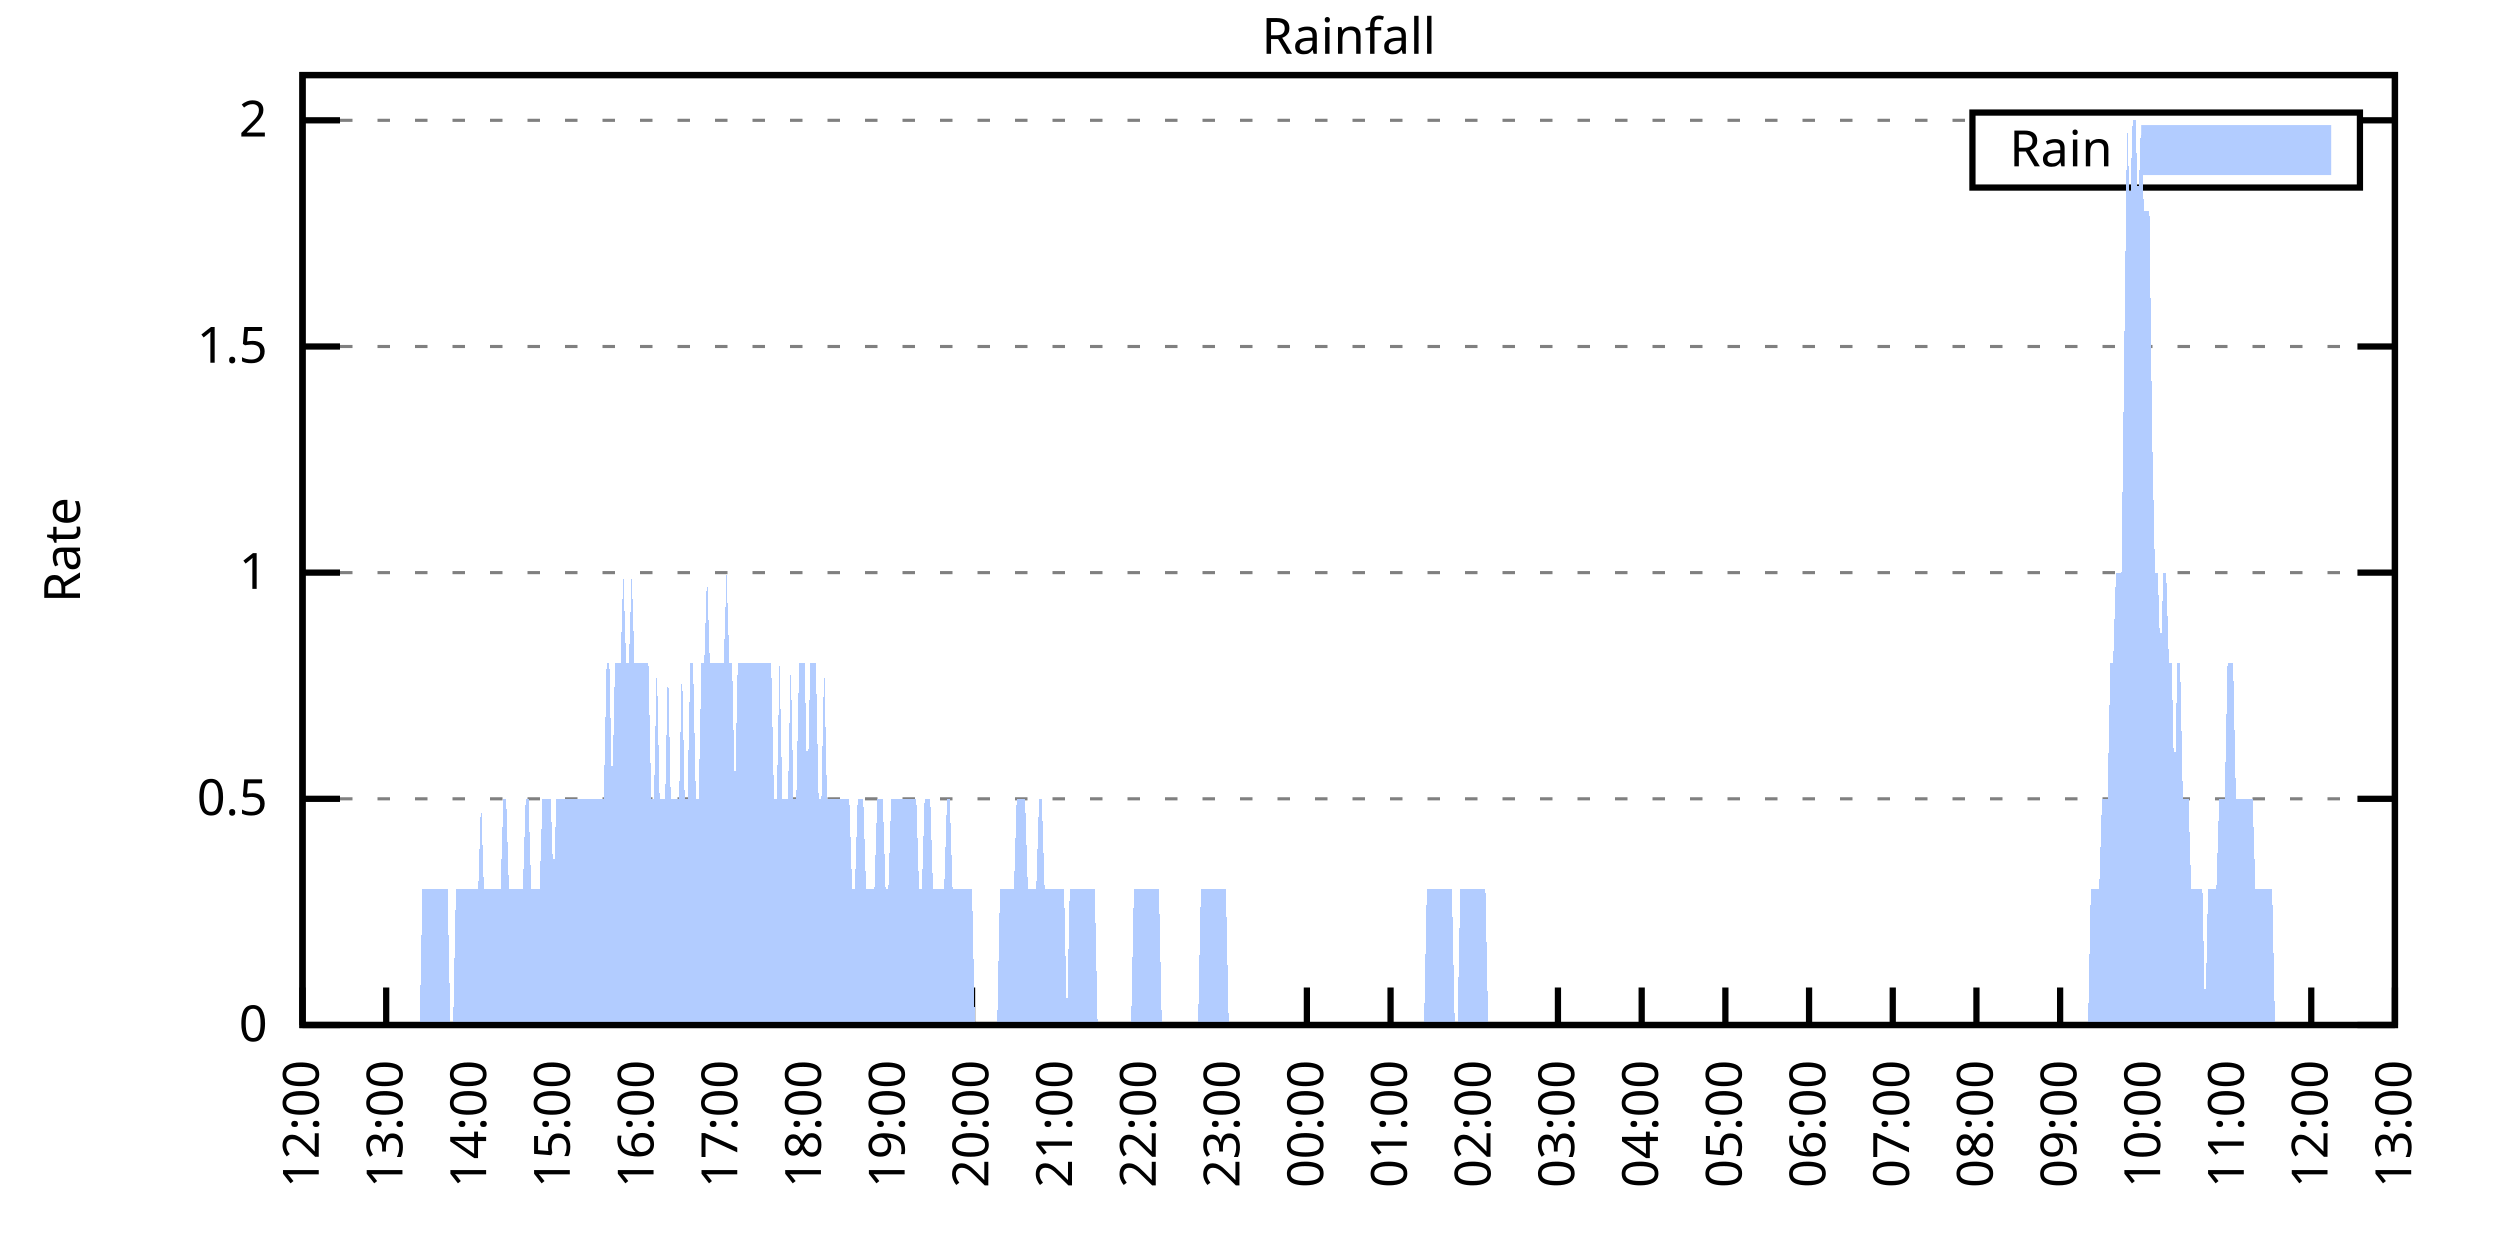
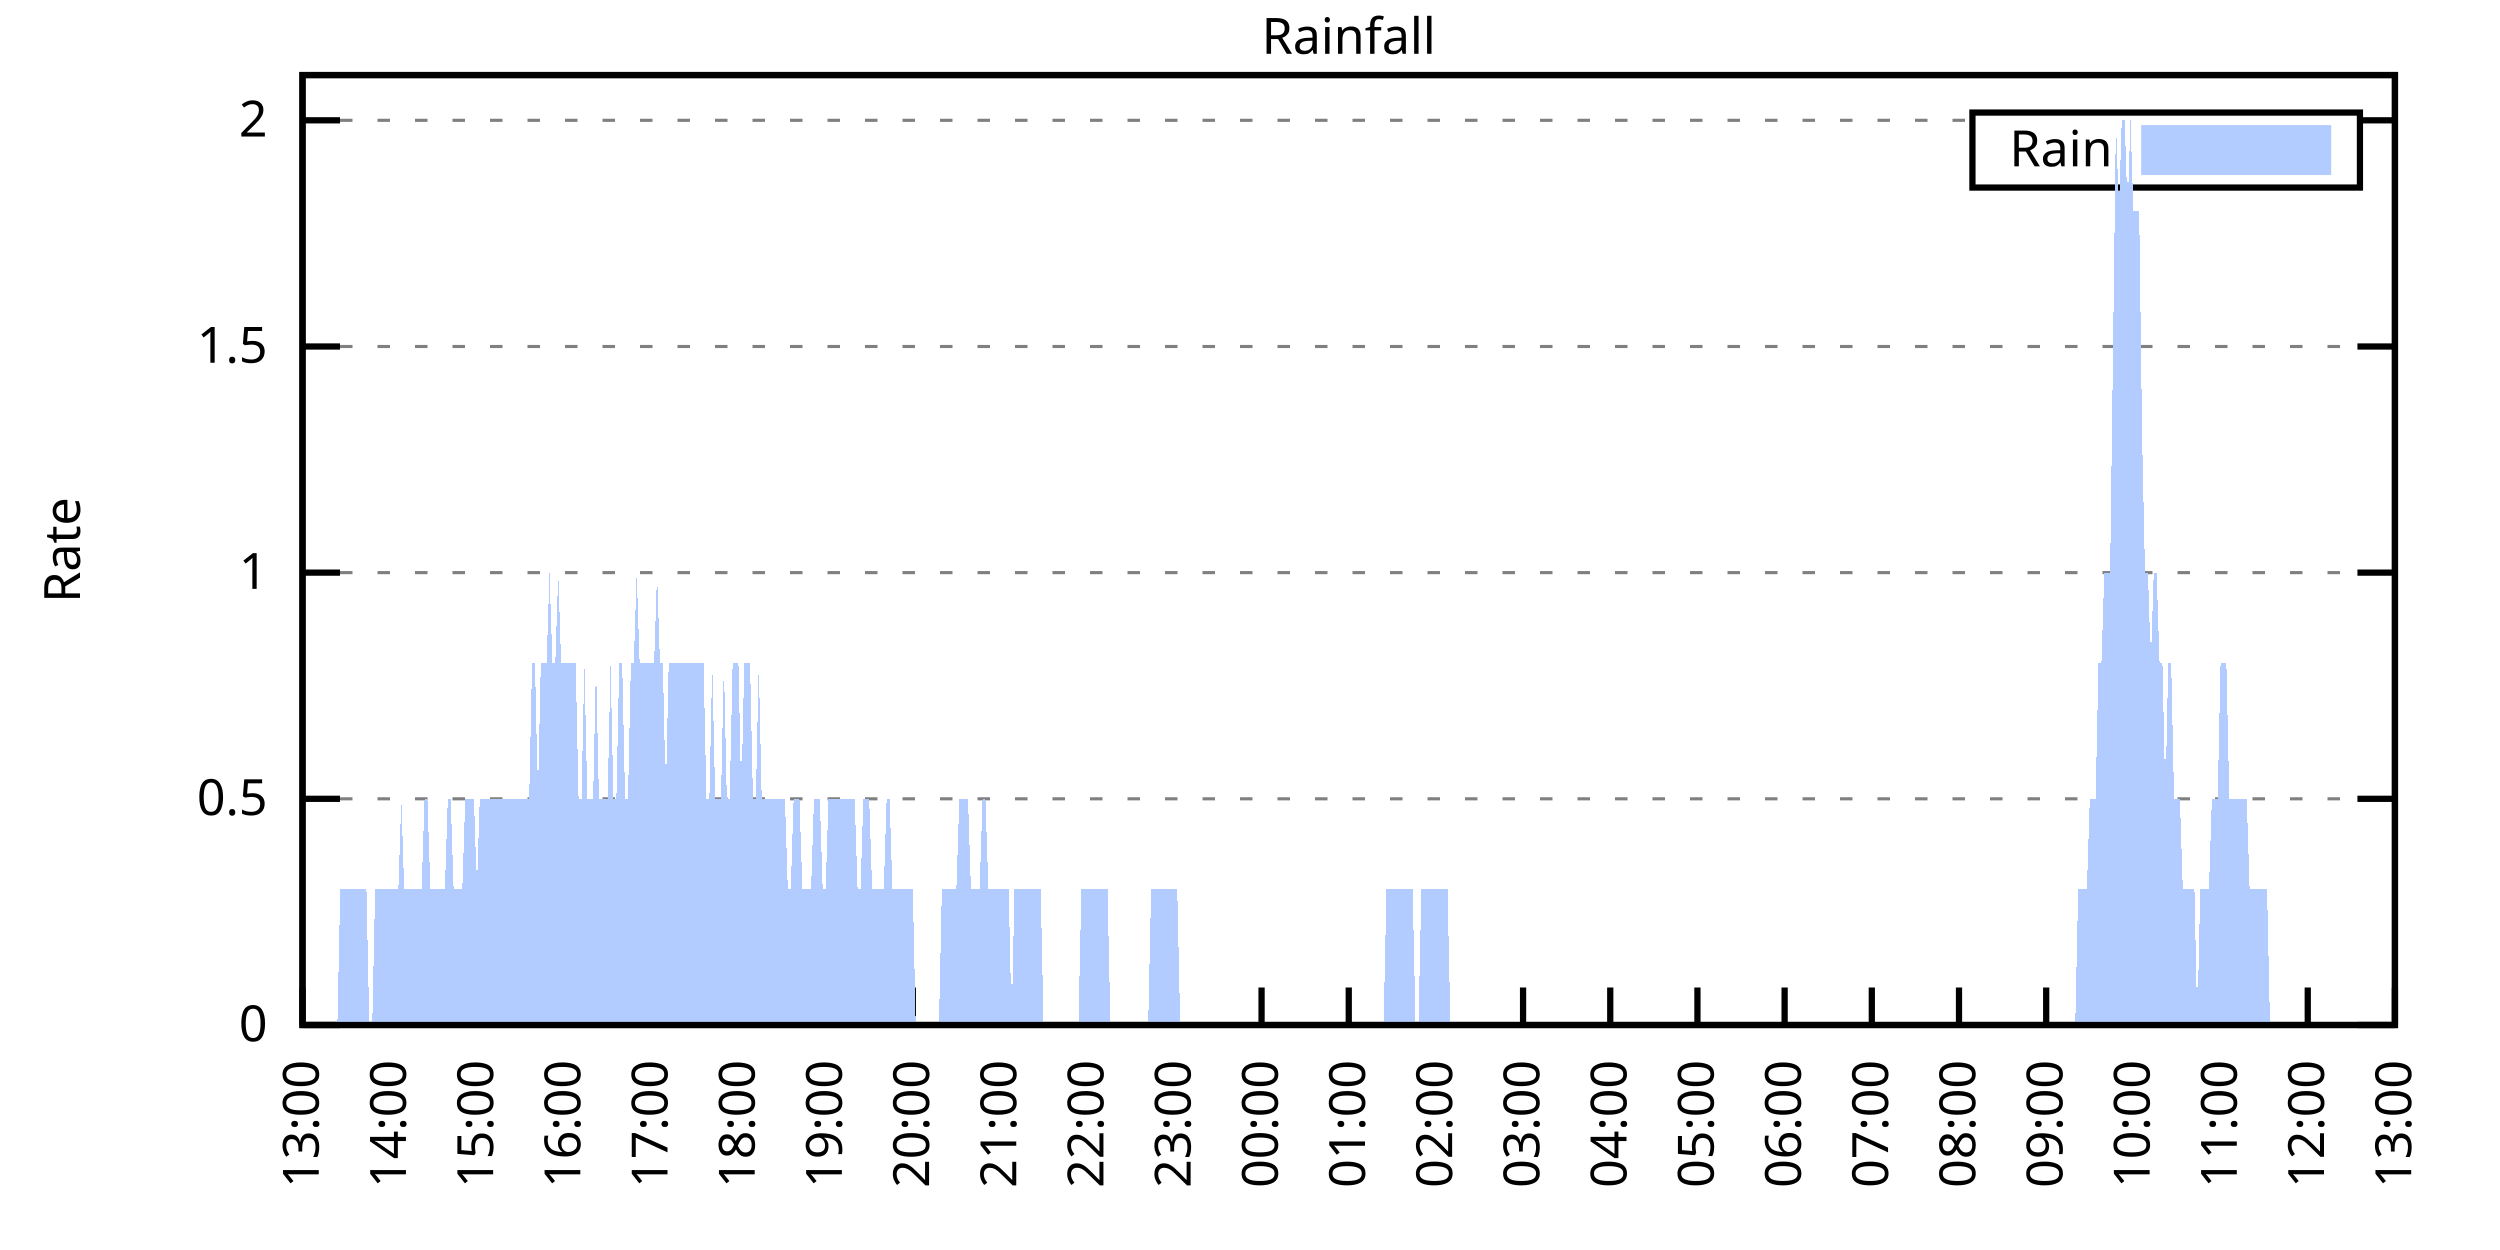
<svg xmlns="http://www.w3.org/2000/svg" xmlns:xlink="http://www.w3.org/1999/xlink" width="400" height="200" viewBox="0 0 400 200">
  <g id="gnuplot_canvas">
    <rect x="0" y="0" width="400" height="200" fill="none" />
    <defs>
      <circle id="gpDot" r="0.5" stroke-width="0.5" stroke="currentColor" />
      <path id="gpPt0" stroke-width="0.333" stroke="currentColor" d="M-1,0 h2 M0,-1 v2" />
      <path id="gpPt1" stroke-width="0.333" stroke="currentColor" d="M-1,-1 L1,1 M1,-1 L-1,1" />
      <path id="gpPt2" stroke-width="0.333" stroke="currentColor" d="M-1,0 L1,0 M0,-1 L0,1 M-1,-1 L1,1 M-1,1 L1,-1" />
      <rect id="gpPt3" stroke-width="0.333" stroke="currentColor" x="-1" y="-1" width="2" height="2" />
      <rect id="gpPt4" stroke-width="0.333" stroke="currentColor" fill="currentColor" x="-1" y="-1" width="2" height="2" />
      <circle id="gpPt5" stroke-width="0.333" stroke="currentColor" cx="0" cy="0" r="1" />
      <use xlink:href="#gpPt5" id="gpPt6" fill="currentColor" stroke="none" />
      <path id="gpPt7" stroke-width="0.333" stroke="currentColor" d="M0,-1.33 L-1.33,0.67 L1.33,0.67 z" />
      <use xlink:href="#gpPt7" id="gpPt8" fill="currentColor" stroke="none" />
      <use xlink:href="#gpPt7" id="gpPt9" stroke="currentColor" transform="rotate(180)" />
      <use xlink:href="#gpPt9" id="gpPt10" fill="currentColor" stroke="none" />
      <use xlink:href="#gpPt3" id="gpPt11" stroke="currentColor" transform="rotate(45)" />
      <use xlink:href="#gpPt11" id="gpPt12" fill="currentColor" stroke="none" />
      <path id="gpPt13" stroke-width="0.333" stroke="currentColor" d="M0,1.330 L1.265,0.411 L0.782,-1.067 L-0.782,-1.076 L-1.265,0.411 z" />
      <use xlink:href="#gpPt13" id="gpPt14" fill="currentColor" stroke="none" />
      <filter id="textbox" filterUnits="objectBoundingBox" x="0" y="0" height="1" width="1">
        <feFlood flood-color="white" flood-opacity="1" result="bgnd" />
        <feComposite in="SourceGraphic" in2="bgnd" operator="atop" />
      </filter>
      <filter id="greybox" filterUnits="objectBoundingBox" x="0" y="0" height="1" width="1">
        <feFlood flood-color="lightgrey" flood-opacity="1" result="grey" />
        <feComposite in="SourceGraphic" in2="grey" operator="atop" />
      </filter>
    </defs>
    <g fill="none" color="white" stroke="currentColor" stroke-width="1.00" stroke-linecap="butt" stroke-linejoin="miter">
</g>
    <g fill="none" color="black" stroke="currentColor" stroke-width="1.00" stroke-linecap="butt" stroke-linejoin="miter">
      <g stroke="none" shape-rendering="crispEdges">
        <polygon fill="rgb(255, 255, 255)" points="48.40,164.00 383.18,164.00 383.18,12.02 48.40,12.02 " />
      </g>
    </g>
    <g fill="none" color="black" stroke="currentColor" stroke-width="1.00" stroke-linecap="butt" stroke-linejoin="miter">
</g>
    <g fill="none" color="black" stroke="black" stroke-width="0.50" stroke-linecap="butt" stroke-linejoin="miter">
</g>
    <g fill="none" color="gray" stroke="currentColor" stroke-width="0.50" stroke-linecap="butt" stroke-linejoin="miter">
      <path stroke="gray" stroke-dasharray="2,4" class="gridline" d="M48.40,164.00 L383.19,164.00  " />
    </g>
    <g fill="none" color="gray" stroke="gray" stroke-width="1.00" stroke-linecap="butt" stroke-linejoin="miter">
</g>
    <g fill="none" color="black" stroke="currentColor" stroke-width="1.00" stroke-linecap="butt" stroke-linejoin="miter">
      <path stroke="black" d="M48.40,164.00 L54.40,164.00 M383.19,164.00 L377.19,164.00  " />
      <g transform="translate(42.80,166.60)" stroke="none" fill="black" font-family="Sans" font-size="8.00" text-anchor="end">
        <text>
          <tspan font-family="Sans"> 0</tspan>
        </text>
      </g>
    </g>
    <g fill="none" color="black" stroke="currentColor" stroke-width="1.00" stroke-linecap="butt" stroke-linejoin="miter">
</g>
    <g fill="none" color="black" stroke="black" stroke-width="0.50" stroke-linecap="butt" stroke-linejoin="miter">
</g>
    <g fill="none" color="gray" stroke="currentColor" stroke-width="0.50" stroke-linecap="butt" stroke-linejoin="miter">
      <path stroke="gray" stroke-dasharray="2,4" class="gridline" d="M48.40,127.81 L383.19,127.81  " />
    </g>
    <g fill="none" color="gray" stroke="gray" stroke-width="1.00" stroke-linecap="butt" stroke-linejoin="miter">
</g>
    <g fill="none" color="black" stroke="currentColor" stroke-width="1.00" stroke-linecap="butt" stroke-linejoin="miter">
      <path stroke="black" d="M48.40,127.81 L54.40,127.81 M383.19,127.81 L377.19,127.81  " />
      <g transform="translate(42.80,130.41)" stroke="none" fill="black" font-family="Sans" font-size="8.00" text-anchor="end">
        <text>
          <tspan font-family="Sans"> 0.5</tspan>
        </text>
      </g>
    </g>
    <g fill="none" color="black" stroke="currentColor" stroke-width="1.00" stroke-linecap="butt" stroke-linejoin="miter">
</g>
    <g fill="none" color="black" stroke="black" stroke-width="0.50" stroke-linecap="butt" stroke-linejoin="miter">
</g>
    <g fill="none" color="gray" stroke="currentColor" stroke-width="0.50" stroke-linecap="butt" stroke-linejoin="miter">
      <path stroke="gray" stroke-dasharray="2,4" class="gridline" d="M48.40,91.62 L383.19,91.62  " />
    </g>
    <g fill="none" color="gray" stroke="gray" stroke-width="1.00" stroke-linecap="butt" stroke-linejoin="miter">
</g>
    <g fill="none" color="black" stroke="currentColor" stroke-width="1.00" stroke-linecap="butt" stroke-linejoin="miter">
      <path stroke="black" d="M48.40,91.62 L54.40,91.62 M383.19,91.62 L377.19,91.62  " />
      <g transform="translate(42.80,94.22)" stroke="none" fill="black" font-family="Sans" font-size="8.00" text-anchor="end">
        <text>
          <tspan font-family="Sans"> 1</tspan>
        </text>
      </g>
    </g>
    <g fill="none" color="black" stroke="currentColor" stroke-width="1.00" stroke-linecap="butt" stroke-linejoin="miter">
</g>
    <g fill="none" color="black" stroke="black" stroke-width="0.50" stroke-linecap="butt" stroke-linejoin="miter">
</g>
    <g fill="none" color="gray" stroke="currentColor" stroke-width="0.50" stroke-linecap="butt" stroke-linejoin="miter">
      <path stroke="gray" stroke-dasharray="2,4" class="gridline" d="M48.40,55.44 L383.19,55.44  " />
    </g>
    <g fill="none" color="gray" stroke="gray" stroke-width="1.00" stroke-linecap="butt" stroke-linejoin="miter">
</g>
    <g fill="none" color="black" stroke="currentColor" stroke-width="1.00" stroke-linecap="butt" stroke-linejoin="miter">
      <path stroke="black" d="M48.40,55.44 L54.40,55.44 M383.19,55.44 L377.19,55.44  " />
      <g transform="translate(42.80,58.04)" stroke="none" fill="black" font-family="Sans" font-size="8.00" text-anchor="end">
        <text>
          <tspan font-family="Sans"> 1.5</tspan>
        </text>
      </g>
    </g>
    <g fill="none" color="black" stroke="currentColor" stroke-width="1.00" stroke-linecap="butt" stroke-linejoin="miter">
</g>
    <g fill="none" color="black" stroke="black" stroke-width="0.50" stroke-linecap="butt" stroke-linejoin="miter">
</g>
    <g fill="none" color="gray" stroke="currentColor" stroke-width="0.50" stroke-linecap="butt" stroke-linejoin="miter">
      <path stroke="gray" stroke-dasharray="2,4" class="gridline" d="M48.40,19.25 L315.59,19.25 M377.59,19.25 L383.19,19.25  " />
    </g>
    <g fill="none" color="gray" stroke="gray" stroke-width="1.00" stroke-linecap="butt" stroke-linejoin="miter">
</g>
    <g fill="none" color="black" stroke="currentColor" stroke-width="1.00" stroke-linecap="butt" stroke-linejoin="miter">
      <path stroke="black" d="M48.40,19.25 L54.40,19.25 M383.19,19.25 L377.19,19.25  " />
      <g transform="translate(42.80,21.85)" stroke="none" fill="black" font-family="Sans" font-size="8.00" text-anchor="end">
        <text>
          <tspan font-family="Sans"> 2</tspan>
        </text>
      </g>
    </g>
    <g fill="none" color="black" stroke="currentColor" stroke-width="1.00" stroke-linecap="butt" stroke-linejoin="miter">
      <path stroke="black" d="M48.40,164.00 L48.40,158.00  " />
      <g transform="translate(51.00,169.60) rotate(270.00)" stroke="none" fill="black" font-family="Sans" font-size="8.00" text-anchor="end">
        <text>
-           <tspan font-family="Sans">12:00</tspan>
-         </text>
-       </g>
-     </g>
-     <g fill="none" color="black" stroke="currentColor" stroke-width="1.00" stroke-linecap="butt" stroke-linejoin="miter">
-       <path stroke="black" d="M61.79,164.00 L61.79,158.00  " />
-       <g transform="translate(64.39,169.60) rotate(270.00)" stroke="none" fill="black" font-family="Sans" font-size="8.00" text-anchor="end">
-         <text>
          <tspan font-family="Sans">13:00</tspan>
        </text>
      </g>
    </g>
    <g fill="none" color="black" stroke="currentColor" stroke-width="1.00" stroke-linecap="butt" stroke-linejoin="miter">
-       <path stroke="black" d="M75.18,164.00 L75.18,158.00  " />
-       <g transform="translate(77.78,169.60) rotate(270.00)" stroke="none" fill="black" font-family="Sans" font-size="8.00" text-anchor="end">
+       <path stroke="black" d="M62.35,164.00 L62.35,158.00  " />
+       <g transform="translate(64.95,169.60) rotate(270.00)" stroke="none" fill="black" font-family="Sans" font-size="8.00" text-anchor="end">
        <text>
          <tspan font-family="Sans">14:00</tspan>
        </text>
      </g>
    </g>
    <g fill="none" color="black" stroke="currentColor" stroke-width="1.00" stroke-linecap="butt" stroke-linejoin="miter">
-       <path stroke="black" d="M88.57,164.00 L88.57,158.00  " />
-       <g transform="translate(91.17,169.60) rotate(270.00)" stroke="none" fill="black" font-family="Sans" font-size="8.00" text-anchor="end">
+       <path stroke="black" d="M76.30,164.00 L76.30,158.00  " />
+       <g transform="translate(78.90,169.60) rotate(270.00)" stroke="none" fill="black" font-family="Sans" font-size="8.00" text-anchor="end">
        <text>
          <tspan font-family="Sans">15:00</tspan>
        </text>
      </g>
    </g>
    <g fill="none" color="black" stroke="currentColor" stroke-width="1.00" stroke-linecap="butt" stroke-linejoin="miter">
-       <path stroke="black" d="M101.97,164.00 L101.97,158.00  " />
-       <g transform="translate(104.57,169.60) rotate(270.00)" stroke="none" fill="black" font-family="Sans" font-size="8.00" text-anchor="end">
+       <path stroke="black" d="M90.25,164.00 L90.25,158.00  " />
+       <g transform="translate(92.85,169.60) rotate(270.00)" stroke="none" fill="black" font-family="Sans" font-size="8.00" text-anchor="end">
        <text>
          <tspan font-family="Sans">16:00</tspan>
        </text>
      </g>
    </g>
    <g fill="none" color="black" stroke="currentColor" stroke-width="1.00" stroke-linecap="butt" stroke-linejoin="miter">
-       <path stroke="black" d="M115.36,164.00 L115.36,158.00  " />
-       <g transform="translate(117.96,169.60) rotate(270.00)" stroke="none" fill="black" font-family="Sans" font-size="8.00" text-anchor="end">
+       <path stroke="black" d="M104.20,164.00 L104.20,158.00  " />
+       <g transform="translate(106.80,169.60) rotate(270.00)" stroke="none" fill="black" font-family="Sans" font-size="8.00" text-anchor="end">
        <text>
          <tspan font-family="Sans">17:00</tspan>
        </text>
      </g>
    </g>
    <g fill="none" color="black" stroke="currentColor" stroke-width="1.00" stroke-linecap="butt" stroke-linejoin="miter">
-       <path stroke="black" d="M128.75,164.00 L128.75,158.00  " />
-       <g transform="translate(131.35,169.60) rotate(270.00)" stroke="none" fill="black" font-family="Sans" font-size="8.00" text-anchor="end">
+       <path stroke="black" d="M118.15,164.00 L118.15,158.00  " />
+       <g transform="translate(120.75,169.60) rotate(270.00)" stroke="none" fill="black" font-family="Sans" font-size="8.00" text-anchor="end">
        <text>
          <tspan font-family="Sans">18:00</tspan>
        </text>
      </g>
    </g>
    <g fill="none" color="black" stroke="currentColor" stroke-width="1.00" stroke-linecap="butt" stroke-linejoin="miter">
-       <path stroke="black" d="M142.14,164.00 L142.14,158.00  " />
-       <g transform="translate(144.74,169.60) rotate(270.00)" stroke="none" fill="black" font-family="Sans" font-size="8.00" text-anchor="end">
+       <path stroke="black" d="M132.10,164.00 L132.10,158.00  " />
+       <g transform="translate(134.70,169.60) rotate(270.00)" stroke="none" fill="black" font-family="Sans" font-size="8.00" text-anchor="end">
        <text>
          <tspan font-family="Sans">19:00</tspan>
        </text>
      </g>
    </g>
    <g fill="none" color="black" stroke="currentColor" stroke-width="1.00" stroke-linecap="butt" stroke-linejoin="miter">
-       <path stroke="black" d="M155.53,164.00 L155.53,158.00  " />
-       <g transform="translate(158.13,169.60) rotate(270.00)" stroke="none" fill="black" font-family="Sans" font-size="8.00" text-anchor="end">
+       <path stroke="black" d="M146.05,164.00 L146.05,158.00  " />
+       <g transform="translate(148.65,169.60) rotate(270.00)" stroke="none" fill="black" font-family="Sans" font-size="8.00" text-anchor="end">
        <text>
          <tspan font-family="Sans">20:00</tspan>
        </text>
      </g>
    </g>
    <g fill="none" color="black" stroke="currentColor" stroke-width="1.00" stroke-linecap="butt" stroke-linejoin="miter">
-       <path stroke="black" d="M168.92,164.00 L168.92,158.00  " />
-       <g transform="translate(171.52,169.60) rotate(270.00)" stroke="none" fill="black" font-family="Sans" font-size="8.00" text-anchor="end">
+       <path stroke="black" d="M160.00,164.00 L160.00,158.00  " />
+       <g transform="translate(162.60,169.60) rotate(270.00)" stroke="none" fill="black" font-family="Sans" font-size="8.00" text-anchor="end">
        <text>
          <tspan font-family="Sans">21:00</tspan>
        </text>
      </g>
    </g>
    <g fill="none" color="black" stroke="currentColor" stroke-width="1.00" stroke-linecap="butt" stroke-linejoin="miter">
-       <path stroke="black" d="M182.32,164.00 L182.32,158.00  " />
-       <g transform="translate(184.92,169.60) rotate(270.00)" stroke="none" fill="black" font-family="Sans" font-size="8.00" text-anchor="end">
+       <path stroke="black" d="M173.95,164.00 L173.95,158.00  " />
+       <g transform="translate(176.55,169.60) rotate(270.00)" stroke="none" fill="black" font-family="Sans" font-size="8.00" text-anchor="end">
        <text>
          <tspan font-family="Sans">22:00</tspan>
        </text>
      </g>
    </g>
    <g fill="none" color="black" stroke="currentColor" stroke-width="1.00" stroke-linecap="butt" stroke-linejoin="miter">
-       <path stroke="black" d="M195.71,164.00 L195.71,158.00  " />
-       <g transform="translate(198.31,169.60) rotate(270.00)" stroke="none" fill="black" font-family="Sans" font-size="8.00" text-anchor="end">
+       <path stroke="black" d="M187.90,164.00 L187.90,158.00  " />
+       <g transform="translate(190.50,169.60) rotate(270.00)" stroke="none" fill="black" font-family="Sans" font-size="8.00" text-anchor="end">
        <text>
          <tspan font-family="Sans">23:00</tspan>
        </text>
      </g>
    </g>
    <g fill="none" color="black" stroke="currentColor" stroke-width="1.00" stroke-linecap="butt" stroke-linejoin="miter">
-       <path stroke="black" d="M209.10,164.00 L209.10,158.00  " />
-       <g transform="translate(211.70,169.60) rotate(270.00)" stroke="none" fill="black" font-family="Sans" font-size="8.00" text-anchor="end">
+       <path stroke="black" d="M201.85,164.00 L201.85,158.00  " />
+       <g transform="translate(204.45,169.60) rotate(270.00)" stroke="none" fill="black" font-family="Sans" font-size="8.00" text-anchor="end">
        <text>
          <tspan font-family="Sans">00:00</tspan>
        </text>
      </g>
    </g>
    <g fill="none" color="black" stroke="currentColor" stroke-width="1.00" stroke-linecap="butt" stroke-linejoin="miter">
-       <path stroke="black" d="M222.49,164.00 L222.49,158.00  " />
-       <g transform="translate(225.09,169.60) rotate(270.00)" stroke="none" fill="black" font-family="Sans" font-size="8.00" text-anchor="end">
+       <path stroke="black" d="M215.80,164.00 L215.80,158.00  " />
+       <g transform="translate(218.40,169.60) rotate(270.00)" stroke="none" fill="black" font-family="Sans" font-size="8.00" text-anchor="end">
        <text>
          <tspan font-family="Sans">01:00</tspan>
        </text>
      </g>
    </g>
    <g fill="none" color="black" stroke="currentColor" stroke-width="1.00" stroke-linecap="butt" stroke-linejoin="miter">
-       <path stroke="black" d="M235.88,164.00 L235.88,158.00  " />
-       <g transform="translate(238.48,169.60) rotate(270.00)" stroke="none" fill="black" font-family="Sans" font-size="8.00" text-anchor="end">
+       <path stroke="black" d="M229.74,164.00 L229.74,158.00  " />
+       <g transform="translate(232.34,169.60) rotate(270.00)" stroke="none" fill="black" font-family="Sans" font-size="8.00" text-anchor="end">
        <text>
          <tspan font-family="Sans">02:00</tspan>
        </text>
      </g>
    </g>
    <g fill="none" color="black" stroke="currentColor" stroke-width="1.00" stroke-linecap="butt" stroke-linejoin="miter">
-       <path stroke="black" d="M249.27,164.00 L249.27,158.00  " />
-       <g transform="translate(251.87,169.60) rotate(270.00)" stroke="none" fill="black" font-family="Sans" font-size="8.00" text-anchor="end">
+       <path stroke="black" d="M243.69,164.00 L243.69,158.00  " />
+       <g transform="translate(246.29,169.60) rotate(270.00)" stroke="none" fill="black" font-family="Sans" font-size="8.00" text-anchor="end">
        <text>
          <tspan font-family="Sans">03:00</tspan>
        </text>
      </g>
    </g>
    <g fill="none" color="black" stroke="currentColor" stroke-width="1.00" stroke-linecap="butt" stroke-linejoin="miter">
-       <path stroke="black" d="M262.67,164.00 L262.67,158.00  " />
-       <g transform="translate(265.27,169.60) rotate(270.00)" stroke="none" fill="black" font-family="Sans" font-size="8.00" text-anchor="end">
+       <path stroke="black" d="M257.64,164.00 L257.64,158.00  " />
+       <g transform="translate(260.24,169.60) rotate(270.00)" stroke="none" fill="black" font-family="Sans" font-size="8.00" text-anchor="end">
        <text>
          <tspan font-family="Sans">04:00</tspan>
        </text>
      </g>
    </g>
    <g fill="none" color="black" stroke="currentColor" stroke-width="1.00" stroke-linecap="butt" stroke-linejoin="miter">
-       <path stroke="black" d="M276.06,164.00 L276.06,158.00  " />
-       <g transform="translate(278.66,169.60) rotate(270.00)" stroke="none" fill="black" font-family="Sans" font-size="8.00" text-anchor="end">
+       <path stroke="black" d="M271.59,164.00 L271.59,158.00  " />
+       <g transform="translate(274.19,169.60) rotate(270.00)" stroke="none" fill="black" font-family="Sans" font-size="8.00" text-anchor="end">
        <text>
          <tspan font-family="Sans">05:00</tspan>
        </text>
      </g>
    </g>
    <g fill="none" color="black" stroke="currentColor" stroke-width="1.00" stroke-linecap="butt" stroke-linejoin="miter">
-       <path stroke="black" d="M289.45,164.00 L289.45,158.00  " />
-       <g transform="translate(292.05,169.60) rotate(270.00)" stroke="none" fill="black" font-family="Sans" font-size="8.00" text-anchor="end">
+       <path stroke="black" d="M285.54,164.00 L285.54,158.00  " />
+       <g transform="translate(288.14,169.60) rotate(270.00)" stroke="none" fill="black" font-family="Sans" font-size="8.00" text-anchor="end">
        <text>
          <tspan font-family="Sans">06:00</tspan>
        </text>
      </g>
    </g>
    <g fill="none" color="black" stroke="currentColor" stroke-width="1.00" stroke-linecap="butt" stroke-linejoin="miter">
-       <path stroke="black" d="M302.84,164.00 L302.84,158.00  " />
-       <g transform="translate(305.44,169.60) rotate(270.00)" stroke="none" fill="black" font-family="Sans" font-size="8.00" text-anchor="end">
+       <path stroke="black" d="M299.49,164.00 L299.49,158.00  " />
+       <g transform="translate(302.09,169.60) rotate(270.00)" stroke="none" fill="black" font-family="Sans" font-size="8.00" text-anchor="end">
        <text>
          <tspan font-family="Sans">07:00</tspan>
        </text>
      </g>
    </g>
    <g fill="none" color="black" stroke="currentColor" stroke-width="1.00" stroke-linecap="butt" stroke-linejoin="miter">
-       <path stroke="black" d="M316.23,164.00 L316.23,158.00  " />
-       <g transform="translate(318.83,169.60) rotate(270.00)" stroke="none" fill="black" font-family="Sans" font-size="8.00" text-anchor="end">
+       <path stroke="black" d="M313.44,164.00 L313.44,158.00  " />
+       <g transform="translate(316.04,169.60) rotate(270.00)" stroke="none" fill="black" font-family="Sans" font-size="8.00" text-anchor="end">
        <text>
          <tspan font-family="Sans">08:00</tspan>
        </text>
      </g>
    </g>
    <g fill="none" color="black" stroke="currentColor" stroke-width="1.00" stroke-linecap="butt" stroke-linejoin="miter">
-       <path stroke="black" d="M329.62,164.00 L329.62,158.00  " />
-       <g transform="translate(332.22,169.60) rotate(270.00)" stroke="none" fill="black" font-family="Sans" font-size="8.00" text-anchor="end">
+       <path stroke="black" d="M327.39,164.00 L327.39,158.00  " />
+       <g transform="translate(329.99,169.60) rotate(270.00)" stroke="none" fill="black" font-family="Sans" font-size="8.00" text-anchor="end">
        <text>
          <tspan font-family="Sans">09:00</tspan>
        </text>
      </g>
    </g>
    <g fill="none" color="black" stroke="currentColor" stroke-width="1.00" stroke-linecap="butt" stroke-linejoin="miter">
-       <path stroke="black" d="M343.02,164.00 L343.02,158.00  " />
-       <g transform="translate(345.62,169.60) rotate(270.00)" stroke="none" fill="black" font-family="Sans" font-size="8.00" text-anchor="end">
+       <path stroke="black" d="M341.34,164.00 L341.34,158.00  " />
+       <g transform="translate(343.94,169.60) rotate(270.00)" stroke="none" fill="black" font-family="Sans" font-size="8.00" text-anchor="end">
        <text>
          <tspan font-family="Sans">10:00</tspan>
        </text>
      </g>
    </g>
    <g fill="none" color="black" stroke="currentColor" stroke-width="1.00" stroke-linecap="butt" stroke-linejoin="miter">
-       <path stroke="black" d="M356.41,164.00 L356.41,158.00  " />
-       <g transform="translate(359.01,169.60) rotate(270.00)" stroke="none" fill="black" font-family="Sans" font-size="8.00" text-anchor="end">
+       <path stroke="black" d="M355.29,164.00 L355.29,158.00  " />
+       <g transform="translate(357.89,169.60) rotate(270.00)" stroke="none" fill="black" font-family="Sans" font-size="8.00" text-anchor="end">
        <text>
          <tspan font-family="Sans">11:00</tspan>
        </text>
      </g>
    </g>
    <g fill="none" color="black" stroke="currentColor" stroke-width="1.00" stroke-linecap="butt" stroke-linejoin="miter">
-       <path stroke="black" d="M369.80,164.00 L369.80,158.00  " />
-       <g transform="translate(372.40,169.60) rotate(270.00)" stroke="none" fill="black" font-family="Sans" font-size="8.00" text-anchor="end">
+       <path stroke="black" d="M369.24,164.00 L369.24,158.00  " />
+       <g transform="translate(371.84,169.60) rotate(270.00)" stroke="none" fill="black" font-family="Sans" font-size="8.00" text-anchor="end">
        <text>
          <tspan font-family="Sans">12:00</tspan>
        </text>
      </g>
    </g>
    <g fill="none" color="black" stroke="currentColor" stroke-width="1.00" stroke-linecap="butt" stroke-linejoin="miter">
      <path stroke="black" d="M383.19,164.00 L383.19,158.00  " />
      <g transform="translate(385.79,169.60) rotate(270.00)" stroke="none" fill="black" font-family="Sans" font-size="8.00" text-anchor="end">
        <text>
          <tspan font-family="Sans">13:00</tspan>
        </text>
      </g>
    </g>
    <g fill="none" color="black" stroke="currentColor" stroke-width="1.00" stroke-linecap="butt" stroke-linejoin="miter">
</g>
    <g fill="none" color="black" stroke="currentColor" stroke-width="1.00" stroke-linecap="butt" stroke-linejoin="miter">
      <path stroke="black" d="M48.40,12.01 L48.40,164.00 L383.19,164.00 L383.19,12.01 L48.40,12.01 Z  " />
    </g>
    <g fill="none" color="black" stroke="currentColor" stroke-width="1.00" stroke-linecap="butt" stroke-linejoin="miter">
</g>
    <g fill="none" color="black" stroke="currentColor" stroke-width="1.00" stroke-linecap="butt" stroke-linejoin="miter">
      <path stroke="black" d="M315.59,30.01 L315.59,18.01 L377.59,18.01 L377.59,30.01 L315.59,30.01 Z  " />
    </g>
    <g id="Rainfall_plot_1">
      <g fill="none" color="white" stroke="black" stroke-width="2.00" stroke-linecap="butt" stroke-linejoin="miter">
</g>
      <g fill="none" color="black" stroke="currentColor" stroke-width="2.00" stroke-linecap="butt" stroke-linejoin="miter">
        <g transform="translate(337.99,26.61)" stroke="none" fill="black" font-family="Sans" font-size="8.00" text-anchor="end">
          <text>
            <tspan font-family="Sans">Rain</tspan>
          </text>
        </g>
      </g>
      <g fill="none" color="black" stroke="currentColor" stroke-width="2.00" stroke-linecap="butt" stroke-linejoin="miter">
        <g stroke="none" shape-rendering="crispEdges">
          <polygon fill="rgb(178, 204, 255)" points="343.59,27.01 371.99,27.01 371.99,21.01 343.59,21.01 " />
        </g>
        <path stroke="rgb(178, 204, 255)" d="M343.59,27.01 L371.99,27.01 L371.99,21.01 L343.59,21.01 L343.59,27.01 Z  " />
      </g>
      <g fill="none" color="black" stroke="currentColor" stroke-width="2.00" stroke-linecap="butt" stroke-linejoin="miter">
        <g stroke="none" shape-rendering="crispEdges">
-           <polygon fill="rgb(178, 204, 255)" points="58.67,164.00 59.11,164.00 59.56,164.00 60.01,164.00 60.45,164.00 60.90,164.00 61.35,164.00 61.79,164.00 62.24,164.00 62.68,164.00 63.13,164.00 63.58,164.00 64.02,164.00 64.47,164.00 64.92,164.00 65.36,164.00 65.81,164.00 66.26,164.00 66.70,164.00 67.15,164.00 67.59,142.29 68.04,142.29 68.49,142.29 68.93,142.29 69.38,142.29 69.83,142.29 70.27,142.29 70.72,142.29 71.17,142.29 71.61,142.29 72.06,164.00 72.50,164.00 72.95,142.29 73.40,142.29 73.84,142.29 74.29,142.29 74.74,142.29 75.18,142.29 75.63,142.29 76.08,142.29 76.52,142.29 76.97,127.81 77.42,142.29 77.86,142.29 78.31,142.29 78.75,142.29 79.20,142.29 79.65,142.29 80.09,142.29 80.54,127.81 80.99,127.81 81.43,142.29 81.88,142.29 82.33,142.29 82.77,142.29 83.22,142.29 83.66,142.29 84.11,127.81 84.56,127.81 85.00,142.29 85.45,142.29 85.90,142.29 86.34,142.29 86.79,127.81 87.24,127.81 87.68,127.81 88.13,127.81 88.57,142.29 89.02,127.81 89.47,127.81 89.91,127.81 90.36,127.81 90.81,127.81 91.25,127.81 91.70,127.81 92.15,127.81 92.59,127.81 93.04,127.81 93.49,127.81 93.93,127.81 94.38,127.81 94.82,127.81 95.27,127.81 95.72,127.81 96.16,127.81 96.61,127.81 97.06,106.10 97.50,106.10 97.95,127.81 98.40,106.10 98.84,106.10 99.29,106.10 99.73,91.62 100.18,106.10 100.63,106.10 101.07,91.62 101.52,106.10 101.97,106.10 102.41,106.10 102.86,106.10 103.31,106.10 103.75,106.10 104.20,127.81 104.64,127.81 105.09,106.10 105.54,127.81 105.98,127.81 106.43,127.81 106.88,106.10 107.32,127.81 107.77,127.81 108.22,127.81 108.66,127.81 109.11,106.10 109.55,127.81 110.00,127.81 110.45,106.10 110.89,106.10 111.34,127.81 111.79,127.81 112.23,106.10 112.68,106.10 113.13,91.62 113.57,106.10 114.02,106.10 114.47,106.10 114.91,106.10 115.36,106.10 115.80,106.10 116.25,91.62 116.70,106.10 117.14,106.10 117.59,127.81 118.04,106.10 118.48,106.10 118.93,106.10 119.38,106.10 119.82,106.10 120.27,106.10 120.71,106.10 121.16,106.10 121.61,106.10 122.05,106.10 122.50,106.10 122.95,106.10 123.39,106.10 123.84,127.81 124.29,127.81 124.73,106.10 125.18,127.81 125.62,127.81 126.07,127.81 126.52,106.10 126.96,127.81 127.41,127.81 127.86,106.10 128.30,106.10 128.75,106.10 129.20,127.81 129.64,106.10 130.09,106.10 130.54,106.10 130.98,127.81 131.43,127.81 131.87,106.10 132.32,127.81 132.77,127.81 133.21,127.81 133.66,127.81 134.11,127.81 134.55,127.81 135.00,127.81 135.45,127.81 135.89,127.81 136.34,142.29 136.78,142.29 137.23,127.81 137.68,127.81 138.12,127.81 138.57,142.29 139.02,142.29 139.46,142.29 139.91,142.29 140.36,127.81 140.80,127.81 141.25,127.81 141.69,142.29 142.14,142.29 142.59,127.81 143.03,127.81 143.48,127.81 143.93,127.81 144.37,127.81 144.82,127.81 145.27,127.81 145.71,127.81 146.16,127.81 146.61,127.81 147.05,142.29 147.50,142.29 147.94,127.81 148.39,127.81 148.84,127.81 149.28,142.29 149.73,142.29 150.18,142.29 150.62,142.29 151.07,142.29 151.52,127.81 151.96,127.81 152.41,142.29 152.85,142.29 153.30,142.29 153.75,142.29 154.19,142.29 154.64,142.29 155.09,142.29 155.53,142.29 155.98,164.00 156.43,164.00 156.87,164.00 157.32,164.00 157.76,164.00 158.21,164.00 158.66,164.00 159.10,164.00 159.55,164.00 160.00,142.29 160.44,142.29 160.89,142.29 161.34,142.29 161.78,142.29 162.23,142.29 162.67,127.81 163.12,127.81 163.57,127.81 164.01,127.81 164.46,142.29 164.91,142.29 165.35,142.29 165.80,142.29 166.25,127.81 166.69,127.81 167.14,142.29 167.59,142.29 168.03,142.29 168.48,142.29 168.92,142.29 169.37,142.29 169.82,142.29 170.26,142.29 170.71,164.00 171.16,142.29 171.60,142.29 172.05,142.29 172.50,142.29 172.94,142.29 173.39,142.29 173.83,142.29 174.28,142.29 174.73,142.29 175.17,142.29 175.62,164.00 176.07,164.00 176.51,164.00 176.96,164.00 177.41,164.00 177.85,164.00 178.30,164.00 178.74,164.00 179.19,164.00 179.64,164.00 180.08,164.00 180.53,164.00 180.98,164.00 181.42,142.29 181.87,142.29 182.32,142.29 182.76,142.29 183.21,142.29 183.66,142.29 184.10,142.29 184.55,142.29 184.99,142.29 185.44,142.29 185.89,164.00 186.33,164.00 186.78,164.00 187.23,164.00 187.67,164.00 188.12,164.00 188.57,164.00 189.01,164.00 189.46,164.00 189.90,164.00 190.35,164.00 190.80,164.00 191.24,164.00 191.69,164.00 192.14,142.29 192.58,142.29 193.03,142.29 193.48,142.29 193.92,142.29 194.37,142.29 194.81,142.29 195.26,142.29 195.71,142.29 196.15,142.29 196.60,164.00 197.05,164.00 197.49,164.00 197.94,164.00 198.39,164.00 198.83,164.00 199.28,164.00 199.73,164.00 200.17,164.00 200.62,164.00 201.06,164.00 201.51,164.00 201.96,164.00 202.40,164.00 202.85,164.00 203.30,164.00 203.74,164.00 204.19,164.00 204.64,164.00 205.08,164.00 205.53,164.00 205.97,164.00 206.42,164.00 206.87,164.00 207.31,164.00 207.76,164.00 208.21,164.00 208.65,164.00 209.10,164.00 209.55,164.00 209.99,164.00 210.44,164.00 210.88,164.00 211.33,164.00 211.78,164.00 212.22,164.00 212.67,164.00 213.12,164.00 213.56,164.00 214.01,164.00 214.46,164.00 214.90,164.00 215.35,164.00 215.80,164.00 216.24,164.00 216.69,164.00 217.13,164.00 217.58,164.00 218.03,164.00 218.47,164.00 218.92,164.00 219.37,164.00 219.81,164.00 220.26,164.00 220.71,164.00 221.15,164.00 221.60,164.00 222.04,164.00 222.49,164.00 222.94,164.00 223.38,164.00 223.83,164.00 224.28,164.00 224.72,164.00 225.17,164.00 225.62,164.00 226.06,164.00 226.51,164.00 226.95,164.00 227.40,164.00 227.85,164.00 228.29,142.29 228.74,142.29 229.19,142.29 229.63,142.29 230.08,142.29 230.53,142.29 230.97,142.29 231.42,142.29 231.86,142.29 232.31,142.29 232.76,164.00 233.20,164.00 233.65,142.29 234.10,142.29 234.54,142.29 234.99,142.29 235.44,142.29 235.88,142.29 236.33,142.29 236.78,142.29 237.22,142.29 237.67,142.29 238.11,164.00 238.56,164.00 239.01,164.00 239.45,164.00 239.90,164.00 240.35,164.00 240.79,164.00 241.24,164.00 241.69,164.00 242.13,164.00 242.58,164.00 243.02,164.00 243.47,164.00 243.92,164.00 244.36,164.00 244.81,164.00 245.26,164.00 245.70,164.00 246.15,164.00 246.60,164.00 247.04,164.00 247.49,164.00 247.93,164.00 248.38,164.00 248.83,164.00 249.27,164.00 249.72,164.00 250.17,164.00 250.61,164.00 251.06,164.00 251.51,164.00 251.95,164.00 252.40,164.00 252.85,164.00 253.29,164.00 253.74,164.00 254.18,164.00 254.63,164.00 255.08,164.00 255.52,164.00 255.97,164.00 256.42,164.00 256.86,164.00 257.31,164.00 257.76,164.00 258.20,164.00 258.65,164.00 259.09,164.00 259.54,164.00 259.99,164.00 260.43,164.00 260.88,164.00 261.33,164.00 261.77,164.00 262.22,164.00 262.67,164.00 263.11,164.00 263.56,164.00 264.00,164.00 264.45,164.00 264.90,164.00 265.34,164.00 265.79,164.00 266.24,164.00 266.68,164.00 267.13,164.00 267.58,164.00 268.02,164.00 268.47,164.00 268.92,164.00 269.36,164.00 269.81,164.00 270.25,164.00 270.70,164.00 271.15,164.00 271.59,164.00 272.04,164.00 272.49,164.00 272.93,164.00 273.38,164.00 273.83,164.00 274.27,164.00 274.72,164.00 275.16,164.00 275.61,164.00 276.06,164.00 276.50,164.00 276.95,164.00 277.40,164.00 277.84,164.00 278.29,164.00 278.74,164.00 279.18,164.00 279.63,164.00 280.07,164.00 280.52,164.00 280.97,164.00 281.41,164.00 281.86,164.00 282.31,164.00 282.75,164.00 283.20,164.00 283.65,164.00 284.09,164.00 284.54,164.00 284.98,164.00 285.43,164.00 285.88,164.00 286.32,164.00 286.77,164.00 287.22,164.00 287.66,164.00 288.11,164.00 288.56,164.00 289.00,164.00 289.45,164.00 289.90,164.00 290.34,164.00 290.79,164.00 291.23,164.00 291.68,164.00 292.13,164.00 292.57,164.00 293.02,164.00 293.47,164.00 293.91,164.00 294.36,164.00 294.81,164.00 295.25,164.00 295.70,164.00 296.14,164.00 296.59,164.00 297.04,164.00 297.48,164.00 297.93,164.00 298.38,164.00 298.82,164.00 299.27,164.00 299.72,164.00 300.16,164.00 300.61,164.00 301.05,164.00 301.50,164.00 301.95,164.00 302.39,164.00 302.84,164.00 303.29,164.00 303.73,164.00 304.18,164.00 304.63,164.00 305.07,164.00 305.52,164.00 305.97,164.00 306.41,164.00 306.86,164.00 307.30,164.00 307.75,164.00 308.20,164.00 308.64,164.00 309.09,164.00 309.54,164.00 309.98,164.00 310.43,164.00 310.88,164.00 311.32,164.00 311.77,164.00 312.21,164.00 312.66,164.00 313.11,164.00 313.55,164.00 314.00,164.00 314.45,164.00 314.89,164.00 315.34,164.00 315.79,164.00 316.23,164.00 316.68,164.00 317.12,164.00 317.57,164.00 318.02,164.00 318.46,164.00 318.91,164.00 319.36,164.00 319.80,164.00 320.25,164.00 320.70,164.00 321.14,164.00 321.59,164.00 322.04,164.00 322.48,164.00 322.93,164.00 323.37,164.00 323.82,164.00 324.27,164.00 324.71,164.00 325.16,164.00 325.61,164.00 326.05,164.00 326.50,164.00 326.95,164.00 327.39,164.00 327.84,164.00 328.28,164.00 328.73,164.00 329.18,164.00 329.62,164.00 330.07,164.00 330.52,164.00 330.96,164.00 331.41,164.00 331.86,164.00 332.30,164.00 332.75,164.00 333.19,164.00 333.64,164.00 334.09,164.00 334.53,142.29 334.98,142.29 335.43,142.29 335.87,142.29 336.32,127.81 336.77,127.81 337.21,127.81 337.66,106.10 338.10,106.10 338.55,91.62 339.00,91.62 339.44,91.62 339.89,55.44 340.34,19.25 340.78,33.72 341.23,19.25 341.68,19.25 342.12,33.72 342.57,19.25 343.02,33.72 343.46,33.72 343.91,33.72 344.35,69.91 344.80,91.62 345.25,91.62 345.69,106.10 346.14,91.62 346.59,91.62 347.03,106.10 347.48,106.10 347.93,127.81 348.37,106.10 348.82,106.10 349.26,127.81 349.71,127.81 350.16,127.81 350.60,142.29 351.05,142.29 351.50,142.29 351.94,142.29 352.39,142.29 352.84,164.00 353.28,142.29 353.73,142.29 354.17,142.29 354.62,142.29 355.07,127.81 355.51,127.81 355.96,127.81 356.41,106.10 356.85,106.10 357.30,106.10 357.75,127.81 358.19,127.81 358.64,127.81 359.09,127.81 359.53,127.81 359.98,127.81 360.42,127.81 360.87,142.29 361.32,142.29 361.76,142.29 362.21,142.29 362.66,142.29 363.10,142.29 363.55,142.29 364.00,164.00 364.44,164.00 364.89,164.00 365.33,164.00 365.78,164.00 366.23,164.00 366.67,164.00 367.12,164.00 367.57,164.00 368.01,164.00 368.46,164.00 368.91,164.00 369.35,164.00 369.80,164.00 370.24,164.00 370.69,164.00 371.14,164.00 371.58,164.00 372.03,164.00 372.48,164.00 372.92,164.00 373.37,164.00 373.82,164.00 374.26,164.00 374.71,164.00 375.16,164.00 375.60,164.00 376.05,164.00 376.49,164.00 376.94,164.00 377.39,164.00 377.83,164.00 378.28,164.00 378.73,164.00 379.17,164.00 379.62,164.00 379.62,164.00 58.67,164.00 " />
+           <polygon fill="rgb(178, 204, 255)" points="48.86,164.00 49.33,164.00 49.79,164.00 50.26,164.00 50.72,164.00 51.19,164.00 51.65,164.00 52.12,164.00 52.58,164.00 53.05,164.00 53.51,164.00 53.98,164.00 54.44,142.29 54.91,142.29 55.37,142.29 55.84,142.29 56.30,142.29 56.77,142.29 57.23,142.29 57.70,142.29 58.16,142.29 58.63,142.29 59.09,164.00 59.56,164.00 60.02,142.29 60.49,142.29 60.95,142.29 61.42,142.29 61.88,142.29 62.35,142.29 62.81,142.29 63.28,142.29 63.74,142.29 64.21,127.81 64.67,142.29 65.14,142.29 65.60,142.29 66.07,142.29 66.53,142.29 67.00,142.29 67.46,142.29 67.93,127.81 68.39,127.81 68.86,142.29 69.32,142.29 69.79,142.29 70.25,142.29 70.72,142.29 71.18,142.29 71.65,127.81 72.11,127.81 72.58,142.29 73.04,142.29 73.51,142.29 73.97,142.29 74.44,127.81 74.90,127.81 75.37,127.81 75.83,127.81 76.30,142.29 76.76,127.81 77.23,127.81 77.69,127.81 78.16,127.81 78.62,127.81 79.09,127.81 79.55,127.81 80.02,127.81 80.48,127.81 80.95,127.81 81.41,127.81 81.88,127.81 82.34,127.81 82.81,127.81 83.27,127.81 83.74,127.81 84.20,127.81 84.67,127.81 85.13,106.10 85.60,106.10 86.06,127.81 86.53,106.10 86.99,106.10 87.46,106.10 87.92,91.62 88.39,106.10 88.85,106.10 89.32,91.62 89.78,106.10 90.25,106.10 90.71,106.10 91.18,106.10 91.64,106.10 92.11,106.10 92.57,127.81 93.04,127.81 93.50,106.10 93.97,127.81 94.43,127.81 94.90,127.81 95.36,106.10 95.83,127.81 96.29,127.81 96.76,127.81 97.22,127.81 97.69,106.10 98.15,127.81 98.62,127.81 99.08,106.10 99.55,106.10 100.01,127.81 100.48,127.81 100.94,106.10 101.41,106.10 101.87,91.62 102.34,106.10 102.80,106.10 103.27,106.10 103.73,106.10 104.20,106.10 104.66,106.10 105.13,91.62 105.59,106.10 106.06,106.10 106.52,127.81 106.99,106.10 107.45,106.10 107.92,106.10 108.38,106.10 108.85,106.10 109.31,106.10 109.78,106.10 110.24,106.10 110.71,106.10 111.17,106.10 111.64,106.10 112.10,106.10 112.57,106.10 113.03,127.81 113.50,127.81 113.96,106.10 114.43,127.81 114.89,127.81 115.36,127.81 115.82,106.10 116.29,127.81 116.75,127.81 117.22,106.10 117.68,106.10 118.15,106.10 118.61,127.81 119.08,106.10 119.54,106.10 120.01,106.10 120.47,127.81 120.94,127.81 121.40,106.10 121.87,127.81 122.33,127.81 122.80,127.81 123.26,127.81 123.73,127.81 124.19,127.81 124.66,127.81 125.12,127.81 125.59,127.81 126.05,142.29 126.52,142.29 126.98,127.81 127.45,127.81 127.91,127.81 128.38,142.29 128.84,142.29 129.31,142.29 129.77,142.29 130.24,127.81 130.70,127.81 131.17,127.81 131.63,142.29 132.10,142.29 132.56,127.81 133.03,127.81 133.49,127.81 133.96,127.81 134.42,127.81 134.89,127.81 135.35,127.81 135.82,127.81 136.28,127.81 136.75,127.81 137.21,142.29 137.68,142.29 138.14,127.81 138.61,127.81 139.07,127.81 139.54,142.29 140.00,142.29 140.47,142.29 140.93,142.29 141.40,142.29 141.86,127.81 142.33,127.81 142.79,142.29 143.26,142.29 143.72,142.29 144.19,142.29 144.65,142.29 145.12,142.29 145.58,142.29 146.05,142.29 146.51,164.00 146.98,164.00 147.44,164.00 147.91,164.00 148.37,164.00 148.84,164.00 149.30,164.00 149.77,164.00 150.23,164.00 150.70,142.29 151.16,142.29 151.63,142.29 152.09,142.29 152.56,142.29 153.02,142.29 153.49,127.81 153.95,127.81 154.42,127.81 154.88,127.81 155.35,142.29 155.81,142.29 156.28,142.29 156.74,142.29 157.21,127.81 157.67,127.81 158.14,142.29 158.60,142.29 159.07,142.29 159.53,142.29 160.00,142.29 160.46,142.29 160.93,142.29 161.39,142.29 161.86,164.00 162.32,142.29 162.79,142.29 163.25,142.29 163.72,142.29 164.18,142.29 164.65,142.29 165.11,142.29 165.58,142.29 166.04,142.29 166.51,142.29 166.97,164.00 167.44,164.00 167.90,164.00 168.37,164.00 168.83,164.00 169.30,164.00 169.76,164.00 170.23,164.00 170.69,164.00 171.16,164.00 171.62,164.00 172.09,164.00 172.55,164.00 173.02,142.29 173.48,142.29 173.95,142.29 174.41,142.29 174.88,142.29 175.34,142.29 175.81,142.29 176.27,142.29 176.74,142.29 177.20,142.29 177.67,164.00 178.13,164.00 178.60,164.00 179.06,164.00 179.53,164.00 179.99,164.00 180.46,164.00 180.92,164.00 181.39,164.00 181.85,164.00 182.32,164.00 182.78,164.00 183.25,164.00 183.71,164.00 184.18,142.29 184.64,142.29 185.11,142.29 185.57,142.29 186.04,142.29 186.50,142.29 186.97,142.29 187.43,142.29 187.90,142.29 188.36,142.29 188.83,164.00 189.29,164.00 189.76,164.00 190.22,164.00 190.69,164.00 191.15,164.00 191.62,164.00 192.08,164.00 192.55,164.00 193.01,164.00 193.48,164.00 193.94,164.00 194.41,164.00 194.87,164.00 195.34,164.00 195.80,164.00 196.27,164.00 196.73,164.00 197.20,164.00 197.66,164.00 198.13,164.00 198.59,164.00 199.06,164.00 199.52,164.00 199.99,164.00 200.45,164.00 200.92,164.00 201.38,164.00 201.85,164.00 202.31,164.00 202.78,164.00 203.24,164.00 203.71,164.00 204.17,164.00 204.64,164.00 205.10,164.00 205.57,164.00 206.03,164.00 206.50,164.00 206.96,164.00 207.43,164.00 207.89,164.00 208.36,164.00 208.82,164.00 209.29,164.00 209.75,164.00 210.22,164.00 210.68,164.00 211.15,164.00 211.61,164.00 212.08,164.00 212.54,164.00 213.01,164.00 213.47,164.00 213.94,164.00 214.40,164.00 214.87,164.00 215.33,164.00 215.80,164.00 216.26,164.00 216.72,164.00 217.19,164.00 217.65,164.00 218.12,164.00 218.58,164.00 219.05,164.00 219.51,164.00 219.98,164.00 220.44,164.00 220.91,164.00 221.37,164.00 221.84,142.29 222.30,142.29 222.77,142.29 223.23,142.29 223.70,142.29 224.16,142.29 224.63,142.29 225.09,142.29 225.56,142.29 226.02,142.29 226.49,164.00 226.95,164.00 227.42,142.29 227.88,142.29 228.35,142.29 228.81,142.29 229.28,142.29 229.74,142.29 230.21,142.29 230.67,142.29 231.14,142.29 231.60,142.29 232.07,164.00 232.53,164.00 233.00,164.00 233.46,164.00 233.93,164.00 234.39,164.00 234.86,164.00 235.32,164.00 235.79,164.00 236.25,164.00 236.72,164.00 237.18,164.00 237.65,164.00 238.11,164.00 238.58,164.00 239.04,164.00 239.51,164.00 239.97,164.00 240.44,164.00 240.90,164.00 241.37,164.00 241.83,164.00 242.30,164.00 242.76,164.00 243.23,164.00 243.69,164.00 244.16,164.00 244.62,164.00 245.09,164.00 245.55,164.00 246.02,164.00 246.48,164.00 246.95,164.00 247.41,164.00 247.88,164.00 248.34,164.00 248.81,164.00 249.27,164.00 249.74,164.00 250.20,164.00 250.67,164.00 251.13,164.00 251.60,164.00 252.06,164.00 252.53,164.00 252.99,164.00 253.46,164.00 253.92,164.00 254.39,164.00 254.85,164.00 255.32,164.00 255.78,164.00 256.25,164.00 256.71,164.00 257.18,164.00 257.64,164.00 258.11,164.00 258.57,164.00 259.04,164.00 259.50,164.00 259.97,164.00 260.43,164.00 260.90,164.00 261.36,164.00 261.83,164.00 262.29,164.00 262.76,164.00 263.22,164.00 263.69,164.00 264.15,164.00 264.62,164.00 265.08,164.00 265.55,164.00 266.01,164.00 266.48,164.00 266.94,164.00 267.41,164.00 267.87,164.00 268.34,164.00 268.80,164.00 269.27,164.00 269.73,164.00 270.20,164.00 270.66,164.00 271.13,164.00 271.59,164.00 272.06,164.00 272.52,164.00 272.99,164.00 273.45,164.00 273.92,164.00 274.38,164.00 274.85,164.00 275.31,164.00 275.78,164.00 276.24,164.00 276.71,164.00 277.17,164.00 277.64,164.00 278.10,164.00 278.57,164.00 279.03,164.00 279.50,164.00 279.96,164.00 280.43,164.00 280.89,164.00 281.36,164.00 281.82,164.00 282.29,164.00 282.75,164.00 283.22,164.00 283.68,164.00 284.15,164.00 284.61,164.00 285.08,164.00 285.54,164.00 286.01,164.00 286.47,164.00 286.94,164.00 287.40,164.00 287.87,164.00 288.33,164.00 288.80,164.00 289.26,164.00 289.73,164.00 290.19,164.00 290.66,164.00 291.12,164.00 291.59,164.00 292.05,164.00 292.52,164.00 292.98,164.00 293.45,164.00 293.91,164.00 294.38,164.00 294.84,164.00 295.31,164.00 295.77,164.00 296.24,164.00 296.70,164.00 297.17,164.00 297.63,164.00 298.10,164.00 298.56,164.00 299.03,164.00 299.49,164.00 299.96,164.00 300.42,164.00 300.89,164.00 301.35,164.00 301.82,164.00 302.28,164.00 302.75,164.00 303.21,164.00 303.68,164.00 304.14,164.00 304.61,164.00 305.07,164.00 305.54,164.00 306.00,164.00 306.47,164.00 306.93,164.00 307.40,164.00 307.86,164.00 308.33,164.00 308.79,164.00 309.26,164.00 309.72,164.00 310.19,164.00 310.65,164.00 311.12,164.00 311.58,164.00 312.05,164.00 312.51,164.00 312.98,164.00 313.44,164.00 313.91,164.00 314.37,164.00 314.84,164.00 315.30,164.00 315.77,164.00 316.23,164.00 316.70,164.00 317.16,164.00 317.63,164.00 318.09,164.00 318.56,164.00 319.02,164.00 319.49,164.00 319.95,164.00 320.42,164.00 320.88,164.00 321.35,164.00 321.81,164.00 322.28,164.00 322.74,164.00 323.21,164.00 323.67,164.00 324.14,164.00 324.60,164.00 325.07,164.00 325.53,164.00 326.00,164.00 326.46,164.00 326.93,164.00 327.39,164.00 327.86,164.00 328.32,164.00 328.79,164.00 329.25,164.00 329.72,164.00 330.18,164.00 330.65,164.00 331.11,164.00 331.58,164.00 332.04,164.00 332.51,142.29 332.97,142.29 333.44,142.29 333.90,142.29 334.37,127.81 334.83,127.81 335.30,127.81 335.76,106.10 336.23,106.10 336.69,91.62 337.16,91.62 337.62,91.62 338.09,55.44 338.55,19.25 339.02,33.72 339.48,19.25 339.95,19.25 340.41,33.72 340.88,19.25 341.34,33.72 341.81,33.72 342.27,33.72 342.74,69.91 343.20,91.62 343.67,91.62 344.13,106.10 344.60,91.62 345.06,91.62 345.53,106.10 345.99,106.10 346.46,127.81 346.92,106.10 347.39,106.10 347.85,127.81 348.32,127.81 348.78,127.81 349.25,142.29 349.71,142.29 350.18,142.29 350.64,142.29 351.11,142.29 351.57,164.00 352.04,142.29 352.50,142.29 352.97,142.29 353.43,142.29 353.90,127.81 354.36,127.81 354.83,127.81 355.29,106.10 355.76,106.10 356.22,106.10 356.69,127.81 357.15,127.81 357.62,127.81 358.08,127.81 358.55,127.81 359.01,127.81 359.48,127.81 359.94,142.29 360.41,142.29 360.87,142.29 361.34,142.29 361.80,142.29 362.27,142.29 362.73,142.29 363.20,164.00 363.66,164.00 364.13,164.00 364.59,164.00 365.06,164.00 365.52,164.00 365.99,164.00 366.45,164.00 366.92,164.00 367.38,164.00 367.85,164.00 368.31,164.00 368.78,164.00 369.24,164.00 369.71,164.00 370.17,164.00 370.64,164.00 371.10,164.00 371.57,164.00 372.03,164.00 372.50,164.00 372.96,164.00 373.43,164.00 373.89,164.00 374.36,164.00 374.82,164.00 375.29,164.00 375.75,164.00 376.22,164.00 376.68,164.00 377.15,164.00 377.61,164.00 378.08,164.00 378.54,164.00 379.01,164.00 379.47,164.00 379.94,164.00 380.40,164.00 380.87,164.00 381.33,164.00 381.80,164.00 382.26,164.00 382.73,164.00 383.19,164.00 383.19,164.00 48.86,164.00 " />
        </g>
      </g>
    </g>
    <g fill="none" color="black" stroke="currentColor" stroke-width="2.00" stroke-linecap="butt" stroke-linejoin="miter">
</g>
    <g fill="none" color="black" stroke="black" stroke-width="1.00" stroke-linecap="butt" stroke-linejoin="miter">
</g>
    <g fill="none" color="black" stroke="currentColor" stroke-width="1.00" stroke-linecap="butt" stroke-linejoin="miter">
      <path stroke="black" d="M48.40,12.01 L48.40,164.00 L383.19,164.00 L383.19,12.01 L48.40,12.01 Z  " />
      <g transform="translate(12.80,88.01) rotate(270.00)" stroke="none" fill="black" font-family="Sans" font-size="8.00" text-anchor="middle">
        <text>
          <tspan font-family="Sans">Rate</tspan>
        </text>
      </g>
    </g>
    <g fill="none" color="black" stroke="currentColor" stroke-width="1.00" stroke-linecap="butt" stroke-linejoin="miter">
</g>
    <g fill="none" color="black" stroke="currentColor" stroke-width="1.00" stroke-linecap="butt" stroke-linejoin="miter">
      <g transform="translate(215.79,8.61)" stroke="none" fill="black" font-family="Sans" font-size="8.00" text-anchor="middle">
        <text>
          <tspan font-family="Sans">Rainfall</tspan>
        </text>
      </g>
    </g>
    <g fill="none" color="black" stroke="currentColor" stroke-width="1.00" stroke-linecap="butt" stroke-linejoin="miter">
</g>
  </g>
</svg>
